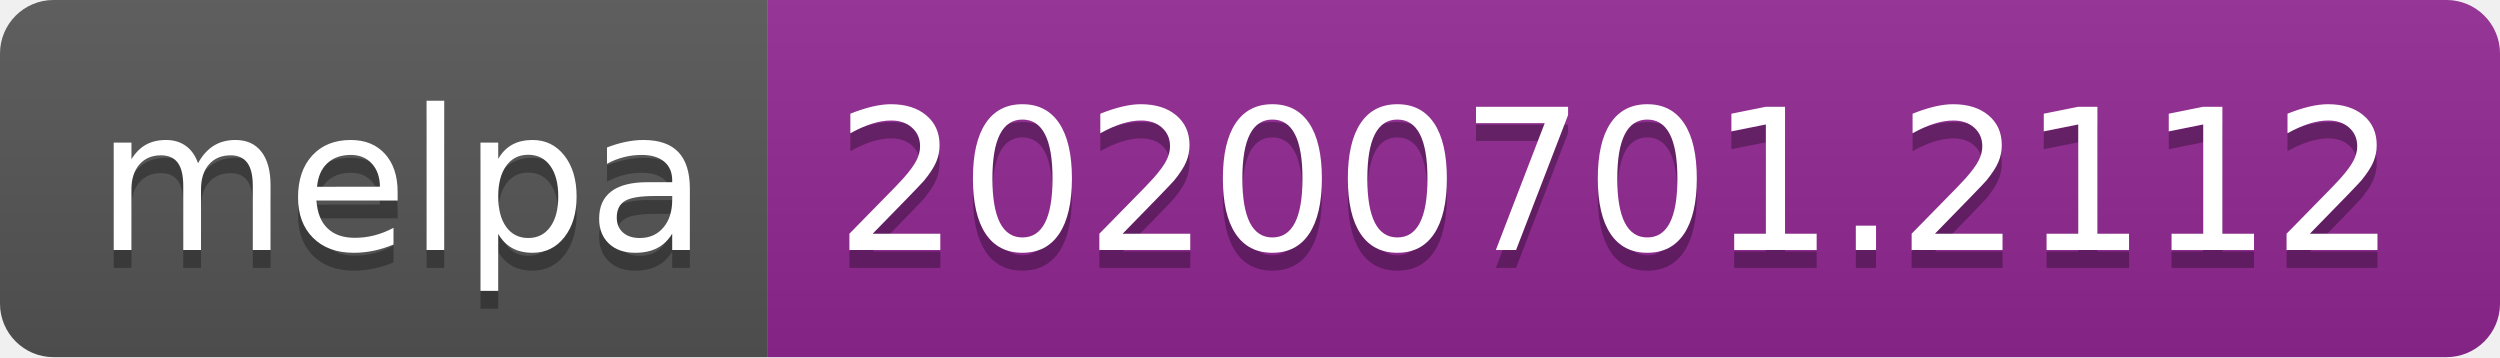
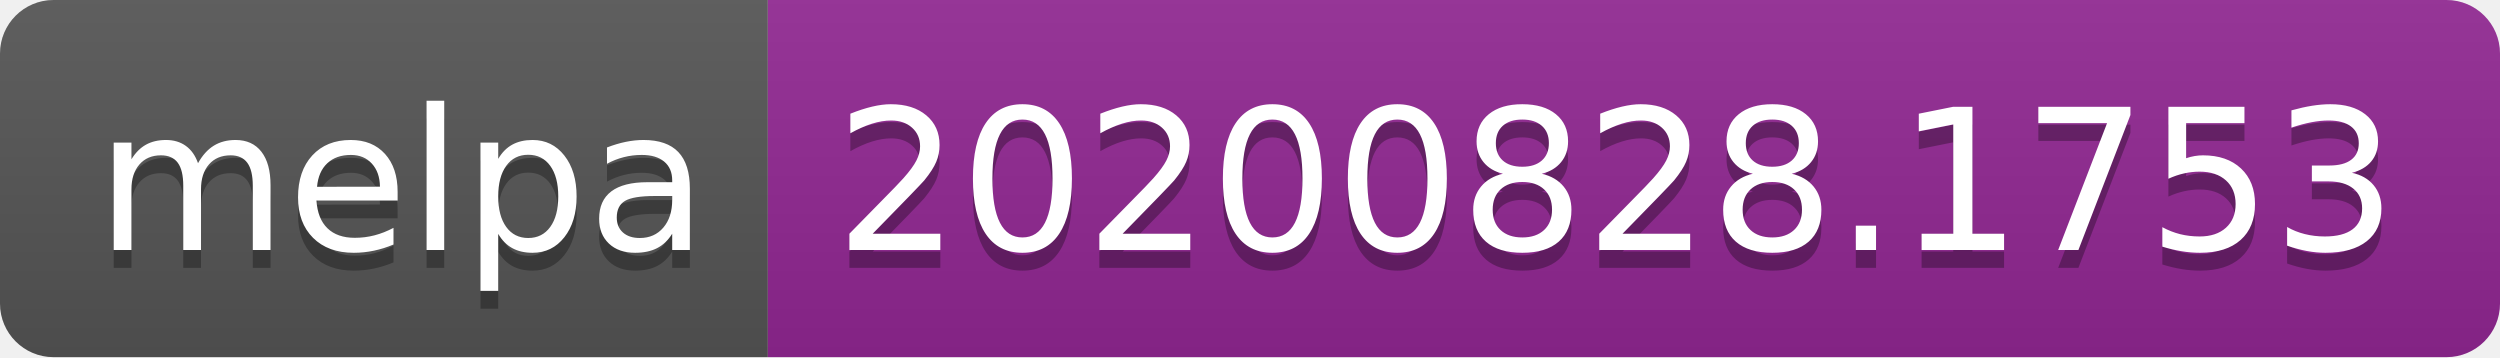
- <svg xmlns="http://www.w3.org/2000/svg" width="140" height="20" role="img" aria-label="melpa: 20200701.2112">
+ <svg xmlns="http://www.w3.org/2000/svg" width="140" height="20" role="img" aria-label="melpa: 20200828.1753">
  <linearGradient id="s" x2="0" y2="100%">
    <stop offset="0" stop-color="#bbb" stop-opacity=".1" />
    <stop offset="1" stop-opacity=".1" />
  </linearGradient>
  <clipPath id="r">
    <rect width="140" height="20" rx="3" fill="#fff" />
  </clipPath>
  <g clip-path="url(#r)">
    <rect width="43" height="20" fill="#555" />
    <rect x="43" width="97" height="20" fill="#922793" />
    <rect width="140" height="20" fill="url(#s)" />
  </g>
  <g fill="#fff" text-anchor="middle" font-family="Verdana,Geneva,DejaVu Sans,sans-serif" text-rendering="geometricPrecision" font-size="110">
    <text aria-hidden="true" x="225" y="150" fill="#010101" fill-opacity=".3" transform="scale(.1)" textLength="330">melpa</text>
    <text x="225" y="140" transform="scale(.1)" fill="#fff" textLength="330">melpa</text>
-     <text aria-hidden="true" x="905" y="150" fill="#010101" fill-opacity=".3" transform="scale(.1)" textLength="870">20200701.2112</text>
-     <text x="905" y="140" transform="scale(.1)" fill="#fff" textLength="870">20200701.2112</text>
+     <text aria-hidden="true" x="905" y="150" fill="#010101" fill-opacity=".3" transform="scale(.1)" textLength="870">20200828.1753</text>
+     <text x="905" y="140" transform="scale(.1)" fill="#fff" textLength="870">20200828.1753</text>
  </g>
</svg>
